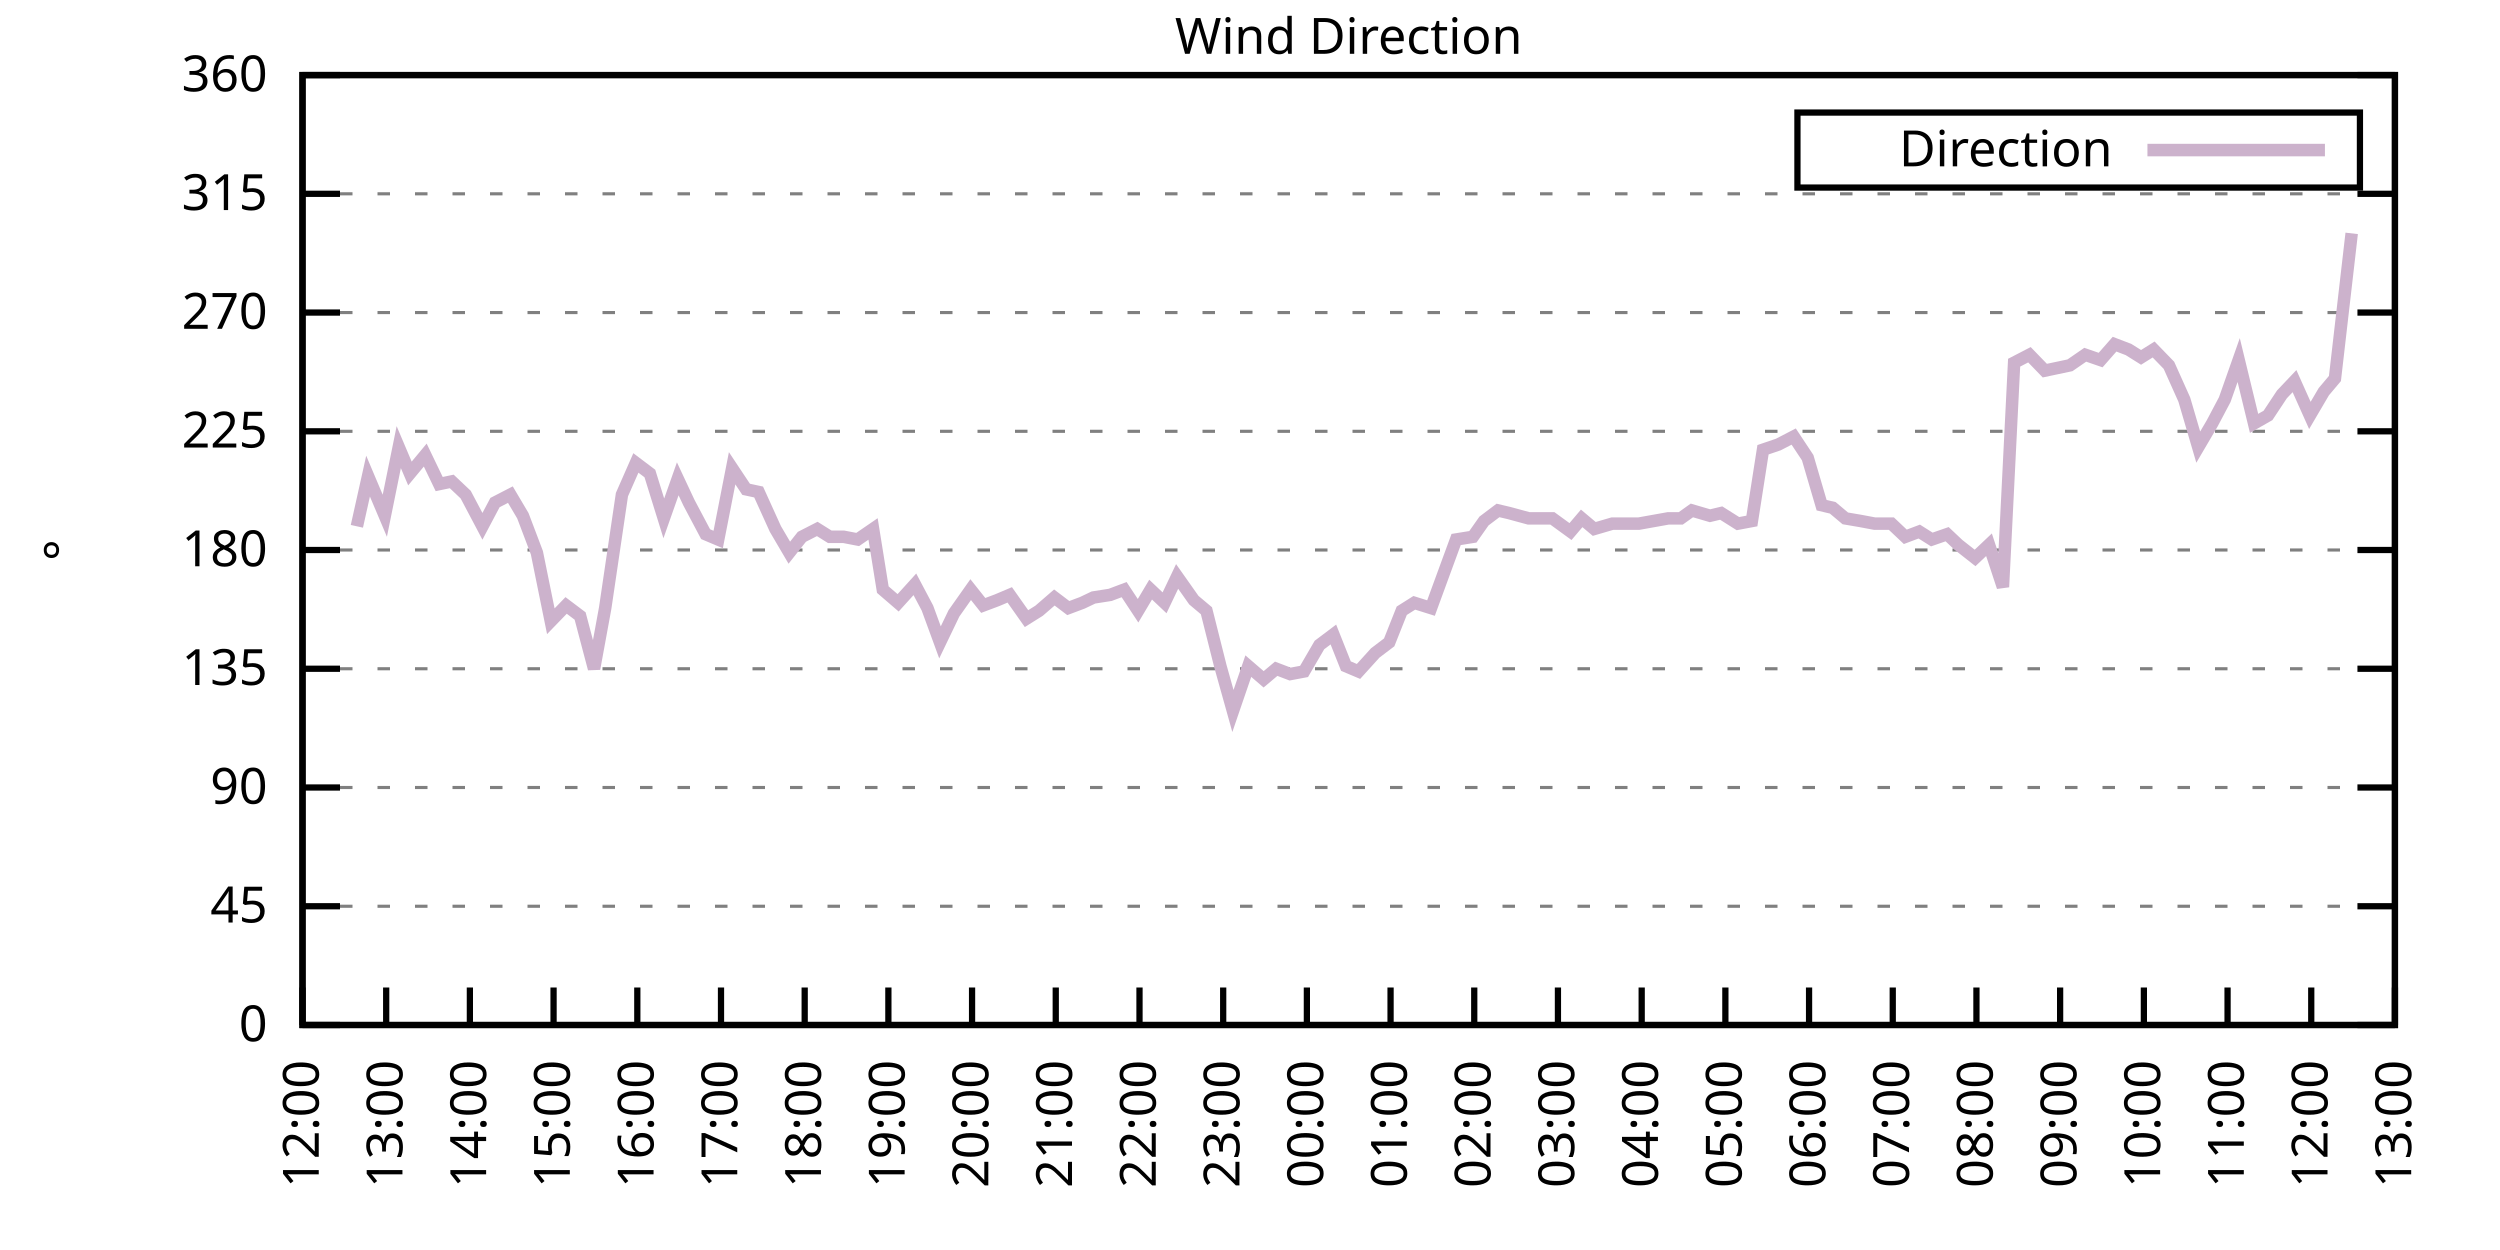
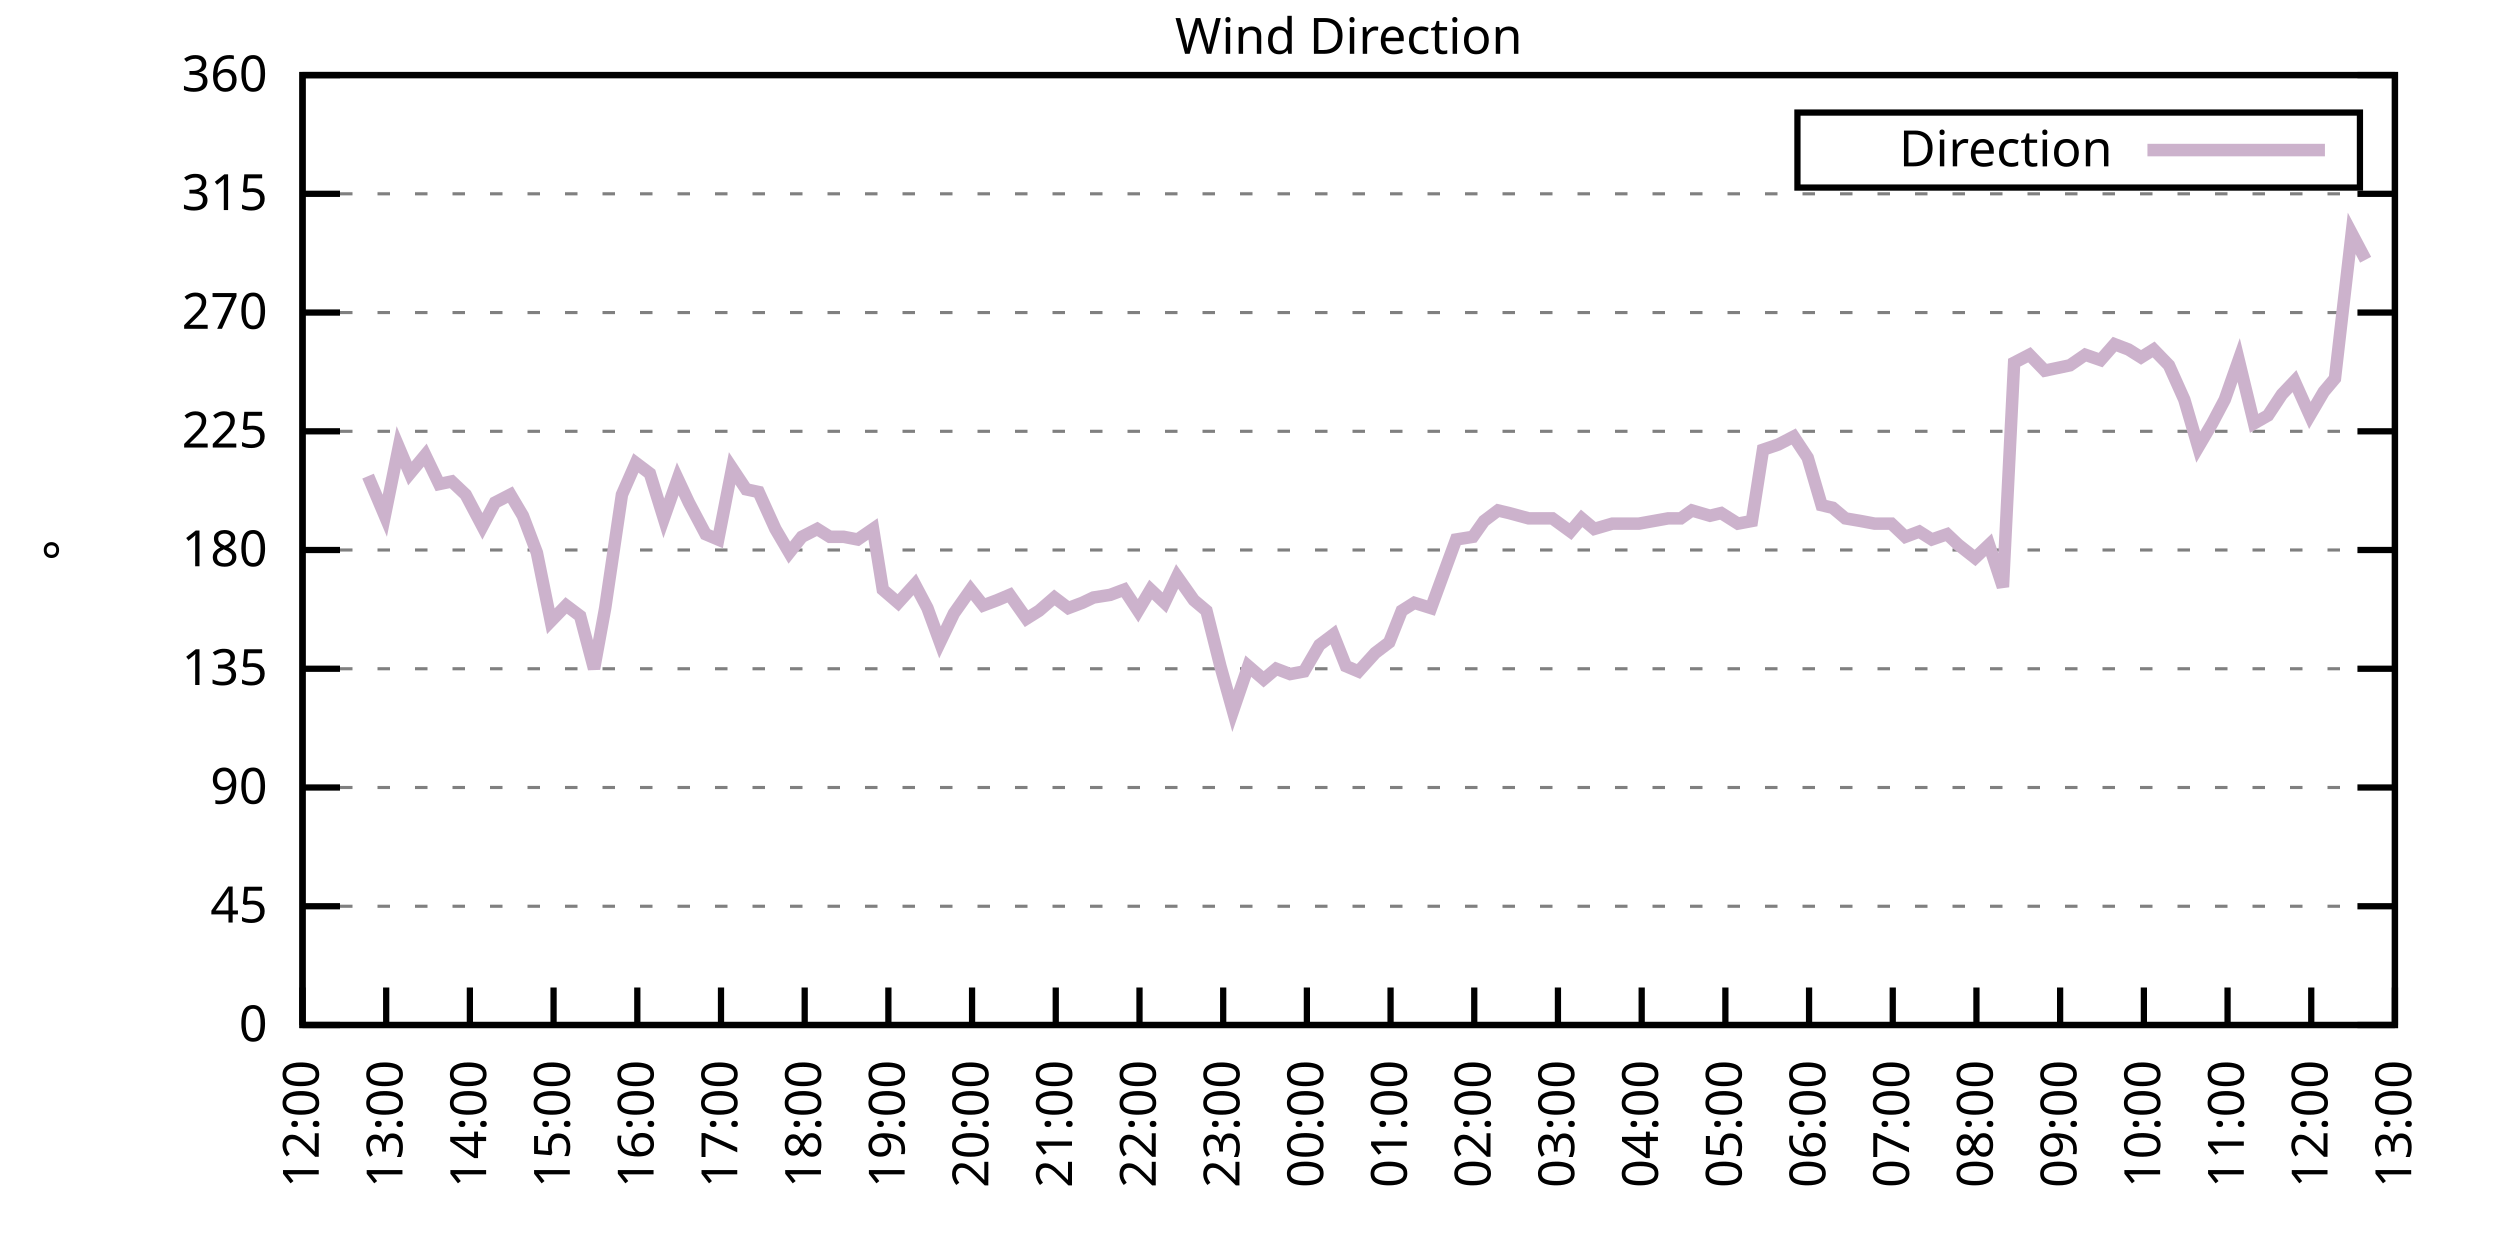
<svg xmlns="http://www.w3.org/2000/svg" xmlns:xlink="http://www.w3.org/1999/xlink" width="400" height="200" viewBox="0 0 400 200">
  <g id="gnuplot_canvas">
    <rect x="0" y="0" width="400" height="200" fill="none" />
    <defs>
      <circle id="gpDot" r="0.5" stroke-width="0.5" stroke="currentColor" />
      <path id="gpPt0" stroke-width="0.333" stroke="currentColor" d="M-1,0 h2 M0,-1 v2" />
      <path id="gpPt1" stroke-width="0.333" stroke="currentColor" d="M-1,-1 L1,1 M1,-1 L-1,1" />
      <path id="gpPt2" stroke-width="0.333" stroke="currentColor" d="M-1,0 L1,0 M0,-1 L0,1 M-1,-1 L1,1 M-1,1 L1,-1" />
      <rect id="gpPt3" stroke-width="0.333" stroke="currentColor" x="-1" y="-1" width="2" height="2" />
      <rect id="gpPt4" stroke-width="0.333" stroke="currentColor" fill="currentColor" x="-1" y="-1" width="2" height="2" />
      <circle id="gpPt5" stroke-width="0.333" stroke="currentColor" cx="0" cy="0" r="1" />
      <use xlink:href="#gpPt5" id="gpPt6" fill="currentColor" stroke="none" />
      <path id="gpPt7" stroke-width="0.333" stroke="currentColor" d="M0,-1.33 L-1.33,0.67 L1.33,0.67 z" />
      <use xlink:href="#gpPt7" id="gpPt8" fill="currentColor" stroke="none" />
      <use xlink:href="#gpPt7" id="gpPt9" stroke="currentColor" transform="rotate(180)" />
      <use xlink:href="#gpPt9" id="gpPt10" fill="currentColor" stroke="none" />
      <use xlink:href="#gpPt3" id="gpPt11" stroke="currentColor" transform="rotate(45)" />
      <use xlink:href="#gpPt11" id="gpPt12" fill="currentColor" stroke="none" />
      <path id="gpPt13" stroke-width="0.333" stroke="currentColor" d="M0,1.330 L1.265,0.411 L0.782,-1.067 L-0.782,-1.076 L-1.265,0.411 z" />
      <use xlink:href="#gpPt13" id="gpPt14" fill="currentColor" stroke="none" />
      <filter id="textbox" filterUnits="objectBoundingBox" x="0" y="0" height="1" width="1">
        <feFlood flood-color="white" flood-opacity="1" result="bgnd" />
        <feComposite in="SourceGraphic" in2="bgnd" operator="atop" />
      </filter>
      <filter id="greybox" filterUnits="objectBoundingBox" x="0" y="0" height="1" width="1">
        <feFlood flood-color="lightgrey" flood-opacity="1" result="grey" />
        <feComposite in="SourceGraphic" in2="grey" operator="atop" />
      </filter>
    </defs>
    <g fill="none" color="white" stroke="currentColor" stroke-width="1.00" stroke-linecap="butt" stroke-linejoin="miter">
</g>
    <g fill="none" color="black" stroke="currentColor" stroke-width="1.00" stroke-linecap="butt" stroke-linejoin="miter">
      <g stroke="none" shape-rendering="crispEdges">
        <polygon fill="rgb(255, 255, 255)" points="48.40,164.00 383.18,164.00 383.18,12.02 48.40,12.02 " />
      </g>
    </g>
    <g fill="none" color="black" stroke="currentColor" stroke-width="1.00" stroke-linecap="butt" stroke-linejoin="miter">
</g>
    <g fill="none" color="black" stroke="black" stroke-width="0.50" stroke-linecap="butt" stroke-linejoin="miter">
</g>
    <g fill="none" color="gray" stroke="currentColor" stroke-width="0.50" stroke-linecap="butt" stroke-linejoin="miter">
      <path stroke="gray" stroke-dasharray="2,4" class="gridline" d="M48.40,164.00 L383.19,164.00  " />
    </g>
    <g fill="none" color="gray" stroke="gray" stroke-width="1.00" stroke-linecap="butt" stroke-linejoin="miter">
</g>
    <g fill="none" color="black" stroke="currentColor" stroke-width="1.00" stroke-linecap="butt" stroke-linejoin="miter">
      <path stroke="black" d="M48.40,164.00 L54.40,164.00 M383.19,164.00 L377.19,164.00  " />
      <g transform="translate(42.80,166.60)" stroke="none" fill="black" font-family="Sans" font-size="8.00" text-anchor="end">
        <text>
          <tspan font-family="Sans"> 0</tspan>
        </text>
      </g>
    </g>
    <g fill="none" color="black" stroke="currentColor" stroke-width="1.00" stroke-linecap="butt" stroke-linejoin="miter">
</g>
    <g fill="none" color="black" stroke="black" stroke-width="0.50" stroke-linecap="butt" stroke-linejoin="miter">
</g>
    <g fill="none" color="gray" stroke="currentColor" stroke-width="0.50" stroke-linecap="butt" stroke-linejoin="miter">
      <path stroke="gray" stroke-dasharray="2,4" class="gridline" d="M48.40,145.00 L383.19,145.00  " />
    </g>
    <g fill="none" color="gray" stroke="gray" stroke-width="1.00" stroke-linecap="butt" stroke-linejoin="miter">
</g>
    <g fill="none" color="black" stroke="currentColor" stroke-width="1.00" stroke-linecap="butt" stroke-linejoin="miter">
      <path stroke="black" d="M48.40,145.00 L54.40,145.00 M383.19,145.00 L377.19,145.00  " />
      <g transform="translate(42.80,147.60)" stroke="none" fill="black" font-family="Sans" font-size="8.00" text-anchor="end">
        <text>
          <tspan font-family="Sans"> 45</tspan>
        </text>
      </g>
    </g>
    <g fill="none" color="black" stroke="currentColor" stroke-width="1.00" stroke-linecap="butt" stroke-linejoin="miter">
</g>
    <g fill="none" color="black" stroke="black" stroke-width="0.50" stroke-linecap="butt" stroke-linejoin="miter">
</g>
    <g fill="none" color="gray" stroke="currentColor" stroke-width="0.50" stroke-linecap="butt" stroke-linejoin="miter">
      <path stroke="gray" stroke-dasharray="2,4" class="gridline" d="M48.40,126.00 L383.19,126.00  " />
    </g>
    <g fill="none" color="gray" stroke="gray" stroke-width="1.00" stroke-linecap="butt" stroke-linejoin="miter">
</g>
    <g fill="none" color="black" stroke="currentColor" stroke-width="1.00" stroke-linecap="butt" stroke-linejoin="miter">
      <path stroke="black" d="M48.40,126.00 L54.40,126.00 M383.19,126.00 L377.19,126.00  " />
      <g transform="translate(42.80,128.60)" stroke="none" fill="black" font-family="Sans" font-size="8.00" text-anchor="end">
        <text>
          <tspan font-family="Sans"> 90</tspan>
        </text>
      </g>
    </g>
    <g fill="none" color="black" stroke="currentColor" stroke-width="1.00" stroke-linecap="butt" stroke-linejoin="miter">
</g>
    <g fill="none" color="black" stroke="black" stroke-width="0.50" stroke-linecap="butt" stroke-linejoin="miter">
</g>
    <g fill="none" color="gray" stroke="currentColor" stroke-width="0.50" stroke-linecap="butt" stroke-linejoin="miter">
      <path stroke="gray" stroke-dasharray="2,4" class="gridline" d="M48.40,107.00 L383.19,107.00  " />
    </g>
    <g fill="none" color="gray" stroke="gray" stroke-width="1.00" stroke-linecap="butt" stroke-linejoin="miter">
</g>
    <g fill="none" color="black" stroke="currentColor" stroke-width="1.00" stroke-linecap="butt" stroke-linejoin="miter">
      <path stroke="black" d="M48.40,107.00 L54.40,107.00 M383.19,107.00 L377.19,107.00  " />
      <g transform="translate(42.80,109.60)" stroke="none" fill="black" font-family="Sans" font-size="8.00" text-anchor="end">
        <text>
          <tspan font-family="Sans"> 135</tspan>
        </text>
      </g>
    </g>
    <g fill="none" color="black" stroke="currentColor" stroke-width="1.00" stroke-linecap="butt" stroke-linejoin="miter">
</g>
    <g fill="none" color="black" stroke="black" stroke-width="0.50" stroke-linecap="butt" stroke-linejoin="miter">
</g>
    <g fill="none" color="gray" stroke="currentColor" stroke-width="0.50" stroke-linecap="butt" stroke-linejoin="miter">
      <path stroke="gray" stroke-dasharray="2,4" class="gridline" d="M48.40,88.00 L383.19,88.00  " />
    </g>
    <g fill="none" color="gray" stroke="gray" stroke-width="1.00" stroke-linecap="butt" stroke-linejoin="miter">
</g>
    <g fill="none" color="black" stroke="currentColor" stroke-width="1.00" stroke-linecap="butt" stroke-linejoin="miter">
      <path stroke="black" d="M48.40,88.00 L54.40,88.00 M383.19,88.00 L377.19,88.00  " />
      <g transform="translate(42.80,90.60)" stroke="none" fill="black" font-family="Sans" font-size="8.00" text-anchor="end">
        <text>
          <tspan font-family="Sans"> 180</tspan>
        </text>
      </g>
    </g>
    <g fill="none" color="black" stroke="currentColor" stroke-width="1.00" stroke-linecap="butt" stroke-linejoin="miter">
</g>
    <g fill="none" color="black" stroke="black" stroke-width="0.50" stroke-linecap="butt" stroke-linejoin="miter">
</g>
    <g fill="none" color="gray" stroke="currentColor" stroke-width="0.50" stroke-linecap="butt" stroke-linejoin="miter">
      <path stroke="gray" stroke-dasharray="2,4" class="gridline" d="M48.40,69.01 L383.19,69.01  " />
    </g>
    <g fill="none" color="gray" stroke="gray" stroke-width="1.00" stroke-linecap="butt" stroke-linejoin="miter">
</g>
    <g fill="none" color="black" stroke="currentColor" stroke-width="1.00" stroke-linecap="butt" stroke-linejoin="miter">
      <path stroke="black" d="M48.40,69.01 L54.40,69.01 M383.19,69.01 L377.19,69.01  " />
      <g transform="translate(42.80,71.61)" stroke="none" fill="black" font-family="Sans" font-size="8.00" text-anchor="end">
        <text>
          <tspan font-family="Sans"> 225</tspan>
        </text>
      </g>
    </g>
    <g fill="none" color="black" stroke="currentColor" stroke-width="1.00" stroke-linecap="butt" stroke-linejoin="miter">
</g>
    <g fill="none" color="black" stroke="black" stroke-width="0.50" stroke-linecap="butt" stroke-linejoin="miter">
</g>
    <g fill="none" color="gray" stroke="currentColor" stroke-width="0.50" stroke-linecap="butt" stroke-linejoin="miter">
      <path stroke="gray" stroke-dasharray="2,4" class="gridline" d="M48.40,50.01 L383.19,50.01  " />
    </g>
    <g fill="none" color="gray" stroke="gray" stroke-width="1.00" stroke-linecap="butt" stroke-linejoin="miter">
</g>
    <g fill="none" color="black" stroke="currentColor" stroke-width="1.00" stroke-linecap="butt" stroke-linejoin="miter">
      <path stroke="black" d="M48.40,50.01 L54.40,50.01 M383.19,50.01 L377.19,50.01  " />
      <g transform="translate(42.80,52.61)" stroke="none" fill="black" font-family="Sans" font-size="8.00" text-anchor="end">
        <text>
          <tspan font-family="Sans"> 270</tspan>
        </text>
      </g>
    </g>
    <g fill="none" color="black" stroke="currentColor" stroke-width="1.00" stroke-linecap="butt" stroke-linejoin="miter">
</g>
    <g fill="none" color="black" stroke="black" stroke-width="0.50" stroke-linecap="butt" stroke-linejoin="miter">
</g>
    <g fill="none" color="gray" stroke="currentColor" stroke-width="0.50" stroke-linecap="butt" stroke-linejoin="miter">
      <path stroke="gray" stroke-dasharray="2,4" class="gridline" d="M48.40,31.01 L383.19,31.01  " />
    </g>
    <g fill="none" color="gray" stroke="gray" stroke-width="1.00" stroke-linecap="butt" stroke-linejoin="miter">
</g>
    <g fill="none" color="black" stroke="currentColor" stroke-width="1.00" stroke-linecap="butt" stroke-linejoin="miter">
      <path stroke="black" d="M48.40,31.01 L54.40,31.01 M383.19,31.01 L377.19,31.01  " />
      <g transform="translate(42.80,33.61)" stroke="none" fill="black" font-family="Sans" font-size="8.00" text-anchor="end">
        <text>
          <tspan font-family="Sans"> 315</tspan>
        </text>
      </g>
    </g>
    <g fill="none" color="black" stroke="currentColor" stroke-width="1.00" stroke-linecap="butt" stroke-linejoin="miter">
</g>
    <g fill="none" color="black" stroke="black" stroke-width="0.50" stroke-linecap="butt" stroke-linejoin="miter">
</g>
    <g fill="none" color="gray" stroke="currentColor" stroke-width="0.50" stroke-linecap="butt" stroke-linejoin="miter">
      <path stroke="gray" stroke-dasharray="2,4" class="gridline" d="M48.40,12.01 L383.19,12.01  " />
    </g>
    <g fill="none" color="gray" stroke="gray" stroke-width="1.00" stroke-linecap="butt" stroke-linejoin="miter">
</g>
    <g fill="none" color="black" stroke="currentColor" stroke-width="1.00" stroke-linecap="butt" stroke-linejoin="miter">
      <path stroke="black" d="M48.40,12.01 L54.40,12.01 M383.19,12.01 L377.19,12.01  " />
      <g transform="translate(42.80,14.61)" stroke="none" fill="black" font-family="Sans" font-size="8.00" text-anchor="end">
        <text>
          <tspan font-family="Sans"> 360</tspan>
        </text>
      </g>
    </g>
    <g fill="none" color="black" stroke="currentColor" stroke-width="1.00" stroke-linecap="butt" stroke-linejoin="miter">
      <path stroke="black" d="M48.40,164.00 L48.40,158.00  " />
      <g transform="translate(51.00,169.60) rotate(270.00)" stroke="none" fill="black" font-family="Sans" font-size="8.00" text-anchor="end">
        <text>
          <tspan font-family="Sans">12:00</tspan>
        </text>
      </g>
    </g>
    <g fill="none" color="black" stroke="currentColor" stroke-width="1.00" stroke-linecap="butt" stroke-linejoin="miter">
      <path stroke="black" d="M61.79,164.00 L61.79,158.00  " />
      <g transform="translate(64.39,169.60) rotate(270.00)" stroke="none" fill="black" font-family="Sans" font-size="8.00" text-anchor="end">
        <text>
          <tspan font-family="Sans">13:00</tspan>
        </text>
      </g>
    </g>
    <g fill="none" color="black" stroke="currentColor" stroke-width="1.00" stroke-linecap="butt" stroke-linejoin="miter">
      <path stroke="black" d="M75.18,164.00 L75.18,158.00  " />
      <g transform="translate(77.78,169.60) rotate(270.00)" stroke="none" fill="black" font-family="Sans" font-size="8.00" text-anchor="end">
        <text>
          <tspan font-family="Sans">14:00</tspan>
        </text>
      </g>
    </g>
    <g fill="none" color="black" stroke="currentColor" stroke-width="1.00" stroke-linecap="butt" stroke-linejoin="miter">
      <path stroke="black" d="M88.57,164.00 L88.57,158.00  " />
      <g transform="translate(91.17,169.60) rotate(270.00)" stroke="none" fill="black" font-family="Sans" font-size="8.00" text-anchor="end">
        <text>
          <tspan font-family="Sans">15:00</tspan>
        </text>
      </g>
    </g>
    <g fill="none" color="black" stroke="currentColor" stroke-width="1.00" stroke-linecap="butt" stroke-linejoin="miter">
      <path stroke="black" d="M101.97,164.00 L101.97,158.00  " />
      <g transform="translate(104.57,169.60) rotate(270.00)" stroke="none" fill="black" font-family="Sans" font-size="8.00" text-anchor="end">
        <text>
          <tspan font-family="Sans">16:00</tspan>
        </text>
      </g>
    </g>
    <g fill="none" color="black" stroke="currentColor" stroke-width="1.00" stroke-linecap="butt" stroke-linejoin="miter">
      <path stroke="black" d="M115.36,164.00 L115.36,158.00  " />
      <g transform="translate(117.96,169.60) rotate(270.00)" stroke="none" fill="black" font-family="Sans" font-size="8.00" text-anchor="end">
        <text>
          <tspan font-family="Sans">17:00</tspan>
        </text>
      </g>
    </g>
    <g fill="none" color="black" stroke="currentColor" stroke-width="1.00" stroke-linecap="butt" stroke-linejoin="miter">
      <path stroke="black" d="M128.75,164.00 L128.75,158.00  " />
      <g transform="translate(131.35,169.60) rotate(270.00)" stroke="none" fill="black" font-family="Sans" font-size="8.00" text-anchor="end">
        <text>
          <tspan font-family="Sans">18:00</tspan>
        </text>
      </g>
    </g>
    <g fill="none" color="black" stroke="currentColor" stroke-width="1.00" stroke-linecap="butt" stroke-linejoin="miter">
      <path stroke="black" d="M142.14,164.00 L142.14,158.00  " />
      <g transform="translate(144.74,169.60) rotate(270.00)" stroke="none" fill="black" font-family="Sans" font-size="8.00" text-anchor="end">
        <text>
          <tspan font-family="Sans">19:00</tspan>
        </text>
      </g>
    </g>
    <g fill="none" color="black" stroke="currentColor" stroke-width="1.00" stroke-linecap="butt" stroke-linejoin="miter">
      <path stroke="black" d="M155.53,164.00 L155.53,158.00  " />
      <g transform="translate(158.13,169.60) rotate(270.00)" stroke="none" fill="black" font-family="Sans" font-size="8.00" text-anchor="end">
        <text>
          <tspan font-family="Sans">20:00</tspan>
        </text>
      </g>
    </g>
    <g fill="none" color="black" stroke="currentColor" stroke-width="1.00" stroke-linecap="butt" stroke-linejoin="miter">
      <path stroke="black" d="M168.92,164.00 L168.92,158.00  " />
      <g transform="translate(171.52,169.60) rotate(270.00)" stroke="none" fill="black" font-family="Sans" font-size="8.00" text-anchor="end">
        <text>
          <tspan font-family="Sans">21:00</tspan>
        </text>
      </g>
    </g>
    <g fill="none" color="black" stroke="currentColor" stroke-width="1.00" stroke-linecap="butt" stroke-linejoin="miter">
      <path stroke="black" d="M182.32,164.00 L182.32,158.00  " />
      <g transform="translate(184.92,169.60) rotate(270.00)" stroke="none" fill="black" font-family="Sans" font-size="8.00" text-anchor="end">
        <text>
          <tspan font-family="Sans">22:00</tspan>
        </text>
      </g>
    </g>
    <g fill="none" color="black" stroke="currentColor" stroke-width="1.00" stroke-linecap="butt" stroke-linejoin="miter">
      <path stroke="black" d="M195.71,164.00 L195.71,158.00  " />
      <g transform="translate(198.31,169.60) rotate(270.00)" stroke="none" fill="black" font-family="Sans" font-size="8.00" text-anchor="end">
        <text>
          <tspan font-family="Sans">23:00</tspan>
        </text>
      </g>
    </g>
    <g fill="none" color="black" stroke="currentColor" stroke-width="1.00" stroke-linecap="butt" stroke-linejoin="miter">
      <path stroke="black" d="M209.10,164.00 L209.10,158.00  " />
      <g transform="translate(211.70,169.60) rotate(270.00)" stroke="none" fill="black" font-family="Sans" font-size="8.00" text-anchor="end">
        <text>
          <tspan font-family="Sans">00:00</tspan>
        </text>
      </g>
    </g>
    <g fill="none" color="black" stroke="currentColor" stroke-width="1.00" stroke-linecap="butt" stroke-linejoin="miter">
      <path stroke="black" d="M222.49,164.00 L222.49,158.00  " />
      <g transform="translate(225.09,169.60) rotate(270.00)" stroke="none" fill="black" font-family="Sans" font-size="8.00" text-anchor="end">
        <text>
          <tspan font-family="Sans">01:00</tspan>
        </text>
      </g>
    </g>
    <g fill="none" color="black" stroke="currentColor" stroke-width="1.00" stroke-linecap="butt" stroke-linejoin="miter">
      <path stroke="black" d="M235.88,164.00 L235.88,158.00  " />
      <g transform="translate(238.48,169.60) rotate(270.00)" stroke="none" fill="black" font-family="Sans" font-size="8.00" text-anchor="end">
        <text>
          <tspan font-family="Sans">02:00</tspan>
        </text>
      </g>
    </g>
    <g fill="none" color="black" stroke="currentColor" stroke-width="1.00" stroke-linecap="butt" stroke-linejoin="miter">
      <path stroke="black" d="M249.27,164.00 L249.27,158.00  " />
      <g transform="translate(251.87,169.60) rotate(270.00)" stroke="none" fill="black" font-family="Sans" font-size="8.00" text-anchor="end">
        <text>
          <tspan font-family="Sans">03:00</tspan>
        </text>
      </g>
    </g>
    <g fill="none" color="black" stroke="currentColor" stroke-width="1.00" stroke-linecap="butt" stroke-linejoin="miter">
      <path stroke="black" d="M262.67,164.00 L262.67,158.00  " />
      <g transform="translate(265.27,169.60) rotate(270.00)" stroke="none" fill="black" font-family="Sans" font-size="8.00" text-anchor="end">
        <text>
          <tspan font-family="Sans">04:00</tspan>
        </text>
      </g>
    </g>
    <g fill="none" color="black" stroke="currentColor" stroke-width="1.00" stroke-linecap="butt" stroke-linejoin="miter">
      <path stroke="black" d="M276.06,164.00 L276.06,158.00  " />
      <g transform="translate(278.66,169.60) rotate(270.00)" stroke="none" fill="black" font-family="Sans" font-size="8.00" text-anchor="end">
        <text>
          <tspan font-family="Sans">05:00</tspan>
        </text>
      </g>
    </g>
    <g fill="none" color="black" stroke="currentColor" stroke-width="1.00" stroke-linecap="butt" stroke-linejoin="miter">
      <path stroke="black" d="M289.45,164.00 L289.45,158.00  " />
      <g transform="translate(292.05,169.60) rotate(270.00)" stroke="none" fill="black" font-family="Sans" font-size="8.00" text-anchor="end">
        <text>
          <tspan font-family="Sans">06:00</tspan>
        </text>
      </g>
    </g>
    <g fill="none" color="black" stroke="currentColor" stroke-width="1.00" stroke-linecap="butt" stroke-linejoin="miter">
      <path stroke="black" d="M302.84,164.00 L302.84,158.00  " />
      <g transform="translate(305.44,169.60) rotate(270.00)" stroke="none" fill="black" font-family="Sans" font-size="8.00" text-anchor="end">
        <text>
          <tspan font-family="Sans">07:00</tspan>
        </text>
      </g>
    </g>
    <g fill="none" color="black" stroke="currentColor" stroke-width="1.00" stroke-linecap="butt" stroke-linejoin="miter">
      <path stroke="black" d="M316.23,164.00 L316.23,158.00  " />
      <g transform="translate(318.83,169.60) rotate(270.00)" stroke="none" fill="black" font-family="Sans" font-size="8.00" text-anchor="end">
        <text>
          <tspan font-family="Sans">08:00</tspan>
        </text>
      </g>
    </g>
    <g fill="none" color="black" stroke="currentColor" stroke-width="1.00" stroke-linecap="butt" stroke-linejoin="miter">
      <path stroke="black" d="M329.62,164.00 L329.62,158.00  " />
      <g transform="translate(332.22,169.60) rotate(270.00)" stroke="none" fill="black" font-family="Sans" font-size="8.00" text-anchor="end">
        <text>
          <tspan font-family="Sans">09:00</tspan>
        </text>
      </g>
    </g>
    <g fill="none" color="black" stroke="currentColor" stroke-width="1.00" stroke-linecap="butt" stroke-linejoin="miter">
      <path stroke="black" d="M343.02,164.00 L343.02,158.00  " />
      <g transform="translate(345.62,169.60) rotate(270.00)" stroke="none" fill="black" font-family="Sans" font-size="8.00" text-anchor="end">
        <text>
          <tspan font-family="Sans">10:00</tspan>
        </text>
      </g>
    </g>
    <g fill="none" color="black" stroke="currentColor" stroke-width="1.00" stroke-linecap="butt" stroke-linejoin="miter">
      <path stroke="black" d="M356.41,164.00 L356.41,158.00  " />
      <g transform="translate(359.01,169.60) rotate(270.00)" stroke="none" fill="black" font-family="Sans" font-size="8.00" text-anchor="end">
        <text>
          <tspan font-family="Sans">11:00</tspan>
        </text>
      </g>
    </g>
    <g fill="none" color="black" stroke="currentColor" stroke-width="1.00" stroke-linecap="butt" stroke-linejoin="miter">
      <path stroke="black" d="M369.80,164.00 L369.80,158.00  " />
      <g transform="translate(372.40,169.60) rotate(270.00)" stroke="none" fill="black" font-family="Sans" font-size="8.00" text-anchor="end">
        <text>
          <tspan font-family="Sans">12:00</tspan>
        </text>
      </g>
    </g>
    <g fill="none" color="black" stroke="currentColor" stroke-width="1.00" stroke-linecap="butt" stroke-linejoin="miter">
      <path stroke="black" d="M383.19,164.00 L383.19,158.00  " />
      <g transform="translate(385.79,169.60) rotate(270.00)" stroke="none" fill="black" font-family="Sans" font-size="8.00" text-anchor="end">
        <text>
          <tspan font-family="Sans">13:00</tspan>
        </text>
      </g>
    </g>
    <g fill="none" color="black" stroke="currentColor" stroke-width="1.00" stroke-linecap="butt" stroke-linejoin="miter">
</g>
    <g fill="none" color="black" stroke="currentColor" stroke-width="1.00" stroke-linecap="butt" stroke-linejoin="miter">
      <path stroke="black" d="M48.40,12.01 L48.40,164.00 L383.19,164.00 L383.19,12.01 L48.40,12.01 Z  " />
    </g>
    <g fill="none" color="black" stroke="currentColor" stroke-width="1.00" stroke-linecap="butt" stroke-linejoin="miter">
</g>
    <g fill="none" color="black" stroke="currentColor" stroke-width="1.00" stroke-linecap="butt" stroke-linejoin="miter">
      <path stroke="black" d="M287.59,30.01 L287.59,18.01 L377.59,18.01 L377.59,30.01 L287.59,30.01 Z  " />
    </g>
    <g id="Wind_direction_plot_1">
      <g fill="none" color="white" stroke="black" stroke-width="2.00" stroke-linecap="butt" stroke-linejoin="miter">
</g>
      <g fill="none" color="black" stroke="currentColor" stroke-width="2.00" stroke-linecap="butt" stroke-linejoin="miter">
        <g transform="translate(337.99,26.61)" stroke="none" fill="black" font-family="Sans" font-size="8.00" text-anchor="end">
          <text>
            <tspan font-family="Sans">Direction</tspan>
          </text>
        </g>
      </g>
      <g fill="none" color="black" stroke="currentColor" stroke-width="2.00" stroke-linecap="butt" stroke-linejoin="miter">
-         <path stroke="rgb(204, 178, 204)" d="M343.59,24.01 L371.99,24.01 M57.10,84.21 L58.89,76.18 L61.57,82.52 L63.80,71.54 L65.59,75.76 L68.04,72.81   L70.27,77.45 L72.28,77.03 L74.51,79.14 L77.19,84.21 L79.20,80.41 L81.66,79.14 L83.66,82.52 L85.90,88.43   L88.13,99.40 L90.58,96.87 L92.82,98.56 L95.05,107.00 L96.83,97.29 L99.51,79.14 L101.74,74.07 L103.98,75.76   L106.21,82.94 L108.44,76.61 L110.22,80.41 L112.90,85.47 L114.91,86.32 L117.14,74.92 L119.38,78.29 L121.38,78.72   L124.06,84.63 L126.29,88.43 L128.30,85.89 L130.76,84.63 L132.77,85.89 L135.00,85.89 L137.23,86.32 L139.69,84.63   L141.25,94.34 L143.70,96.45 L146.38,93.49 L148.39,97.29 L150.40,102.78 L152.63,98.14 L155.31,94.34 L157.32,96.87   L159.55,96.03 L161.56,95.18 L164.24,98.98 L166.25,97.72 L168.70,95.60 L170.93,97.29 L173.17,96.45 L174.95,95.60   L177.63,95.18 L179.86,94.34 L182.09,97.72 L184.10,94.34 L186.33,96.45 L188.34,92.23 L191.02,96.03 L193.03,97.72   L195.26,106.58 L197.27,113.76 L199.73,106.58 L202.18,108.69 L204.19,107.00 L206.42,107.85 L208.65,107.43 L211.11,103.20   L213.34,101.52 L215.35,106.58 L217.36,107.43 L220.04,104.47 L222.27,102.78 L224.28,97.72 L226.29,96.45 L228.96,97.29   L230.97,91.80 L232.98,86.32 L235.66,85.89 L237.44,83.36 L239.68,81.67 L241.46,82.09 L244.59,82.94 L246.60,82.94   L248.38,82.94 L251.28,85.05 L253.07,82.94 L255.08,84.63 L257.98,83.78 L259.54,83.78 L262.22,83.78 L266.91,82.94   L268.92,82.94 L270.70,81.67 L273.60,82.52 L275.39,82.09 L278.07,83.78 L280.30,83.36 L282.08,71.96 L284.54,71.12   L286.99,69.85 L289.23,73.23 L291.46,80.83 L293.24,81.25 L295.25,82.94 L297.71,83.36 L299.94,83.78 L302.62,83.78   L304.85,85.89 L307.08,85.05 L309.09,86.32 L311.54,85.47 L313.33,87.16 L316.01,89.27 L318.24,87.16 L320.47,93.92   L322.26,58.03 L324.71,56.76 L327.17,59.30 L331.19,58.45 L333.64,56.76 L336.10,57.61 L338.33,55.07 L340.56,55.92   L342.57,57.18 L344.58,55.92 L347.03,58.45 L349.49,63.94 L351.72,71.54 L353.95,67.74 L355.96,63.94 L358.19,57.61   L360.65,67.74 L362.88,66.47 L365.11,63.10 L367.12,60.98 L369.58,66.47 L371.81,62.67 L373.59,60.56 L376.27,37.34    " />
+         <path stroke="rgb(204, 178, 204)" d="M343.59,24.01 L371.99,24.01 M58.89,76.18 L61.57,82.52 L63.80,71.54 L65.59,75.76 L68.04,72.81 L70.27,77.45   L72.28,77.03 L74.51,79.14 L77.19,84.21 L79.20,80.41 L81.66,79.14 L83.66,82.52 L85.90,88.43 L88.13,99.40   L90.58,96.87 L92.82,98.56 L95.05,107.00 L96.83,97.29 L99.51,79.14 L101.74,74.07 L103.98,75.76 L106.21,82.94   L108.44,76.61 L110.22,80.41 L112.90,85.47 L114.91,86.32 L117.14,74.92 L119.38,78.29 L121.38,78.72 L124.06,84.63   L126.29,88.43 L128.30,85.89 L130.76,84.63 L132.77,85.89 L135.00,85.89 L137.23,86.32 L139.69,84.63 L141.25,94.34   L143.70,96.45 L146.38,93.49 L148.39,97.29 L150.40,102.78 L152.63,98.14 L155.31,94.34 L157.32,96.87 L159.55,96.03   L161.56,95.18 L164.24,98.98 L166.25,97.72 L168.70,95.60 L170.93,97.29 L173.17,96.45 L174.95,95.60 L177.63,95.18   L179.86,94.34 L182.09,97.72 L184.10,94.34 L186.33,96.45 L188.34,92.23 L191.02,96.03 L193.03,97.72 L195.26,106.58   L197.27,113.76 L199.73,106.58 L202.18,108.69 L204.19,107.00 L206.42,107.85 L208.65,107.43 L211.11,103.20 L213.34,101.52   L215.35,106.58 L217.36,107.43 L220.04,104.47 L222.27,102.78 L224.28,97.72 L226.29,96.45 L228.96,97.29 L230.97,91.80   L232.98,86.32 L235.66,85.89 L237.44,83.36 L239.68,81.67 L241.46,82.09 L244.59,82.94 L246.60,82.94 L248.38,82.94   L251.28,85.05 L253.07,82.94 L255.08,84.63 L257.98,83.78 L259.54,83.78 L262.22,83.78 L266.91,82.94 L268.92,82.94   L270.70,81.67 L273.60,82.52 L275.39,82.09 L278.07,83.78 L280.30,83.36 L282.08,71.96 L284.54,71.12 L286.99,69.85   L289.23,73.23 L291.46,80.83 L293.24,81.25 L295.25,82.94 L297.71,83.36 L299.94,83.78 L302.62,83.78 L304.85,85.89   L307.08,85.05 L309.09,86.32 L311.54,85.47 L313.33,87.16 L316.01,89.27 L318.24,87.16 L320.47,93.92 L322.26,58.03   L324.71,56.76 L327.17,59.30 L331.19,58.45 L333.64,56.76 L336.10,57.61 L338.33,55.07 L340.56,55.92 L342.57,57.18   L344.58,55.92 L347.03,58.45 L349.49,63.94 L351.72,71.54 L353.95,67.74 L355.96,63.94 L358.19,57.61 L360.65,67.74   L362.88,66.47 L365.11,63.10 L367.12,60.98 L369.58,66.47 L371.81,62.67 L373.59,60.56 L376.27,37.34 L378.50,41.56    " />
      </g>
    </g>
    <g fill="none" color="black" stroke="currentColor" stroke-width="2.00" stroke-linecap="butt" stroke-linejoin="miter">
</g>
    <g fill="none" color="black" stroke="black" stroke-width="1.00" stroke-linecap="butt" stroke-linejoin="miter">
</g>
    <g fill="none" color="black" stroke="currentColor" stroke-width="1.00" stroke-linecap="butt" stroke-linejoin="miter">
      <path stroke="black" d="M48.40,12.01 L48.40,164.00 L383.19,164.00 L383.19,12.01 L48.40,12.01 Z  " />
      <g transform="translate(12.80,88.01) rotate(270.00)" stroke="none" fill="black" font-family="Sans" font-size="8.00" text-anchor="middle">
        <text>
          <tspan font-family="Sans">°</tspan>
        </text>
      </g>
    </g>
    <g fill="none" color="black" stroke="currentColor" stroke-width="1.00" stroke-linecap="butt" stroke-linejoin="miter">
</g>
    <g fill="none" color="black" stroke="currentColor" stroke-width="1.00" stroke-linecap="butt" stroke-linejoin="miter">
      <g transform="translate(215.79,8.61)" stroke="none" fill="black" font-family="Sans" font-size="8.00" text-anchor="middle">
        <text>
          <tspan font-family="Sans">Wind Direction</tspan>
        </text>
      </g>
    </g>
    <g fill="none" color="black" stroke="currentColor" stroke-width="1.00" stroke-linecap="butt" stroke-linejoin="miter">
</g>
  </g>
</svg>
